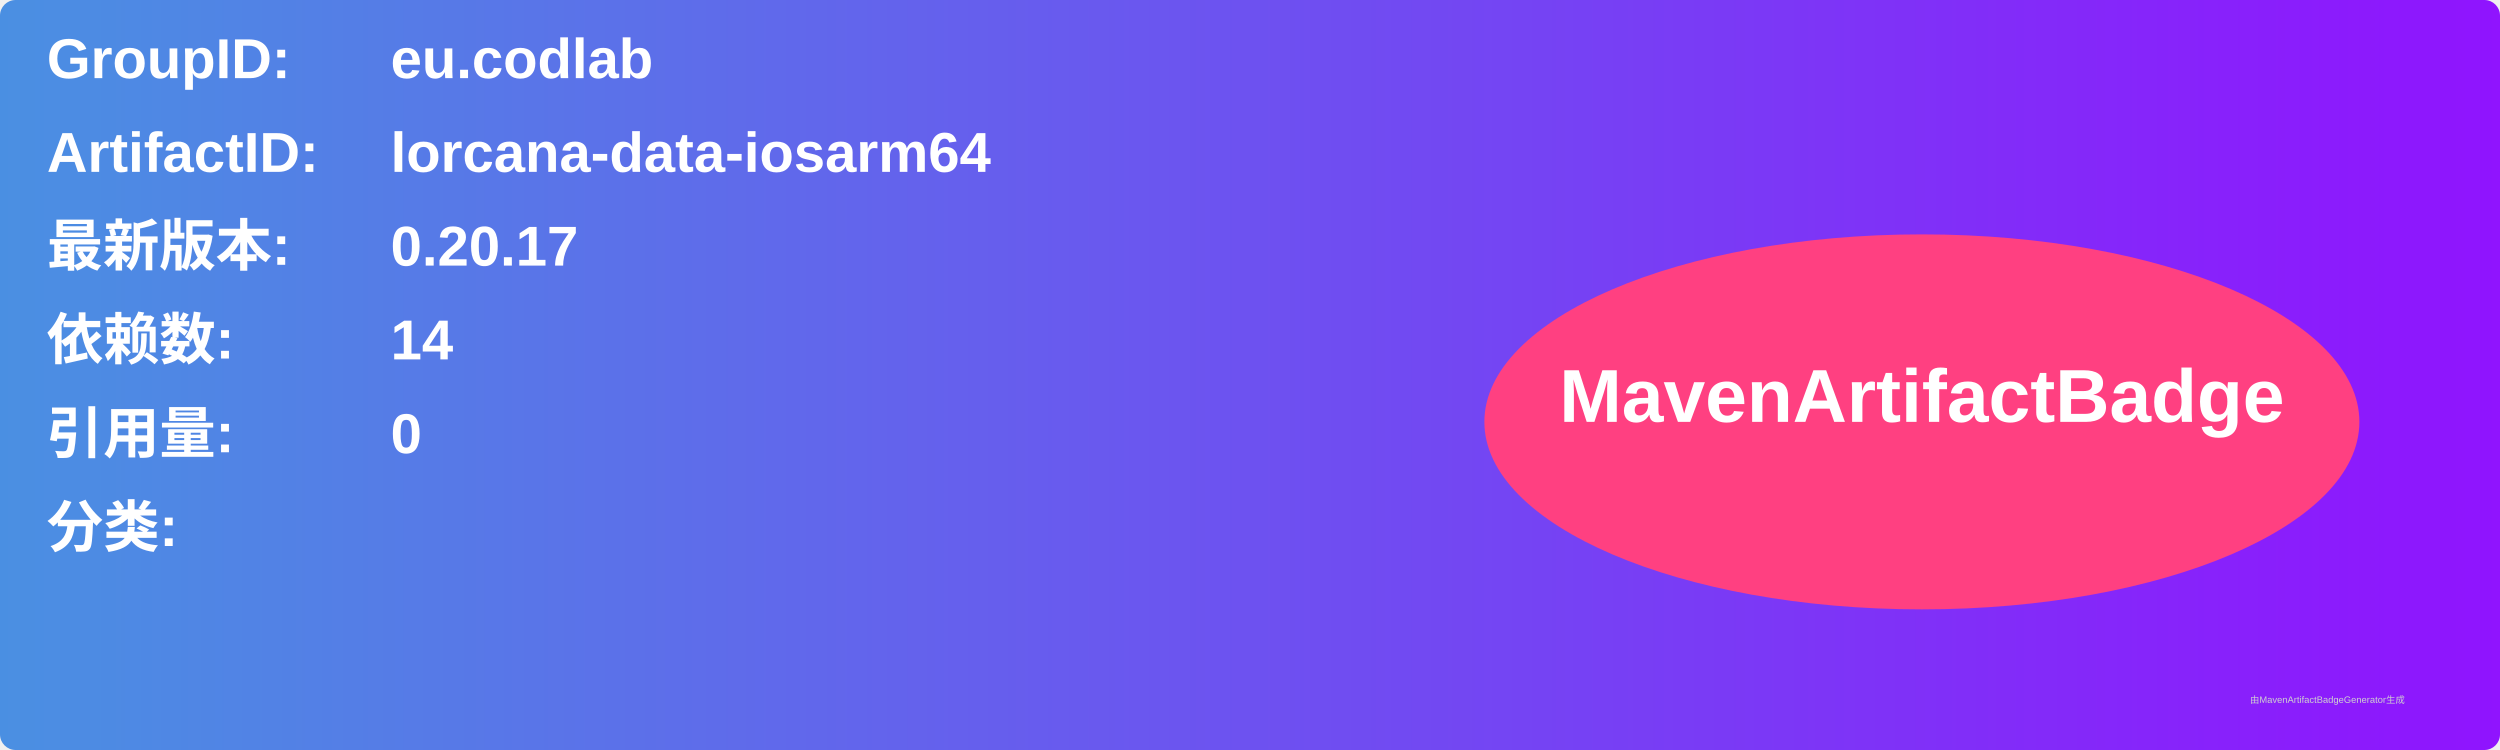
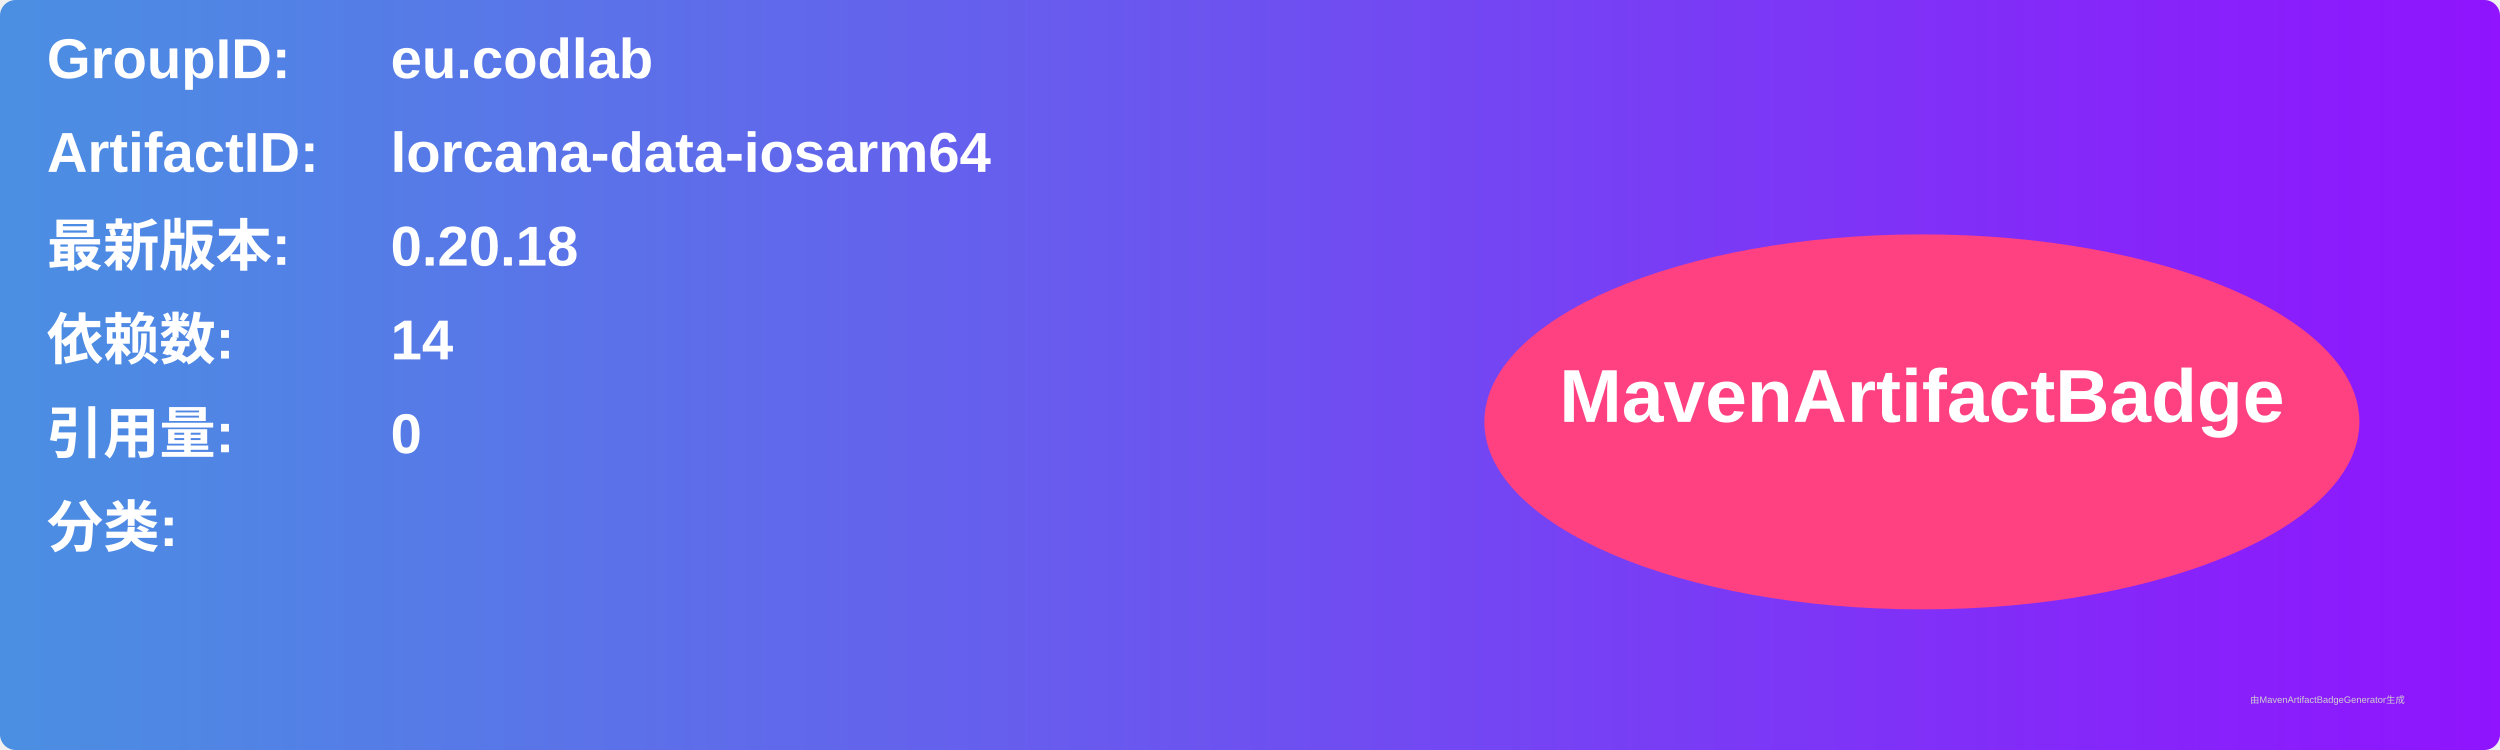
<svg xmlns="http://www.w3.org/2000/svg" width="800" height="240" viewBox="0 0 800 240">
  <linearGradient id="grad" x1="0%" y1="0%" x2="100%" y2="0%">
    <stop offset="0%" stop-color="#4a90e2" />
    <stop offset="100%" stop-color="#9013fe" />
  </linearGradient>
  <rect width="100%" height="100%" rx="5" ry="5" fill="url(#grad)" />
  <g transform="translate(15, 15)">
    <text x="0" y="10" font-family="Arial" font-size="18" fill="white" font-weight="bold" width="260">GroupID:</text>
    <text x="110" y="10" font-family="Arial" font-size="18" fill="white" font-weight="bold" width="460">eu.codlab</text>
    <text x="0" y="40" font-family="Arial" font-size="18" fill="white" font-weight="bold" width="260">ArtifactID:</text>
    <text x="110" y="40" font-family="Arial" font-size="18" fill="white" font-weight="bold" width="460">lorcana-data-iosarm64</text>
    <text x="0" y="70" font-family="Arial" font-size="18" fill="white" font-weight="bold">最新版本:</text>
    <text x="110" y="70" font-family="Arial" font-size="18" fill="white" font-weight="bold">
-       <tspan font-weight="bold">0.20.17</tspan>
+       <tspan font-weight="bold">0.20.18</tspan>
    </text>
    <text x="0" y="100" font-family="Arial" font-size="18" fill="white" font-weight="bold">依赖数: </text>
    <text x="110" y="100" font-family="Arial" font-size="18" fill="white">
      <tspan font-weight="bold">14</tspan>
    </text>
    <text x="0" y="130" font-family="Arial" font-size="18" fill="white" font-weight="bold">引用量: </text>
    <text x="110" y="130" font-family="Arial" font-size="18" fill="white">
      <tspan font-weight="bold">0</tspan>
    </text>
    <text x="0" y="160" font-family="Arial" font-size="18" fill="white" font-weight="bold">分类:</text>
    <text x="10" y="190" font-family="Arial" font-size="10" fill="white">
      <tspan font-weight="bold" />
    </text>
    <ellipse cx="600" cy="120" rx="140" ry="60" fill="#ff4081" />
    <text x="600" y="120" text-anchor="middle" font-family="Arial" font-size="24" fill="white" font-weight="bold">MavenArtifactBadge</text>
  </g>
  <text x="720" y="225" font-family="Arial" font-size="3" fill="#d0d0d0">由MavenArtifactBadgeGenerator生成</text>
</svg>
